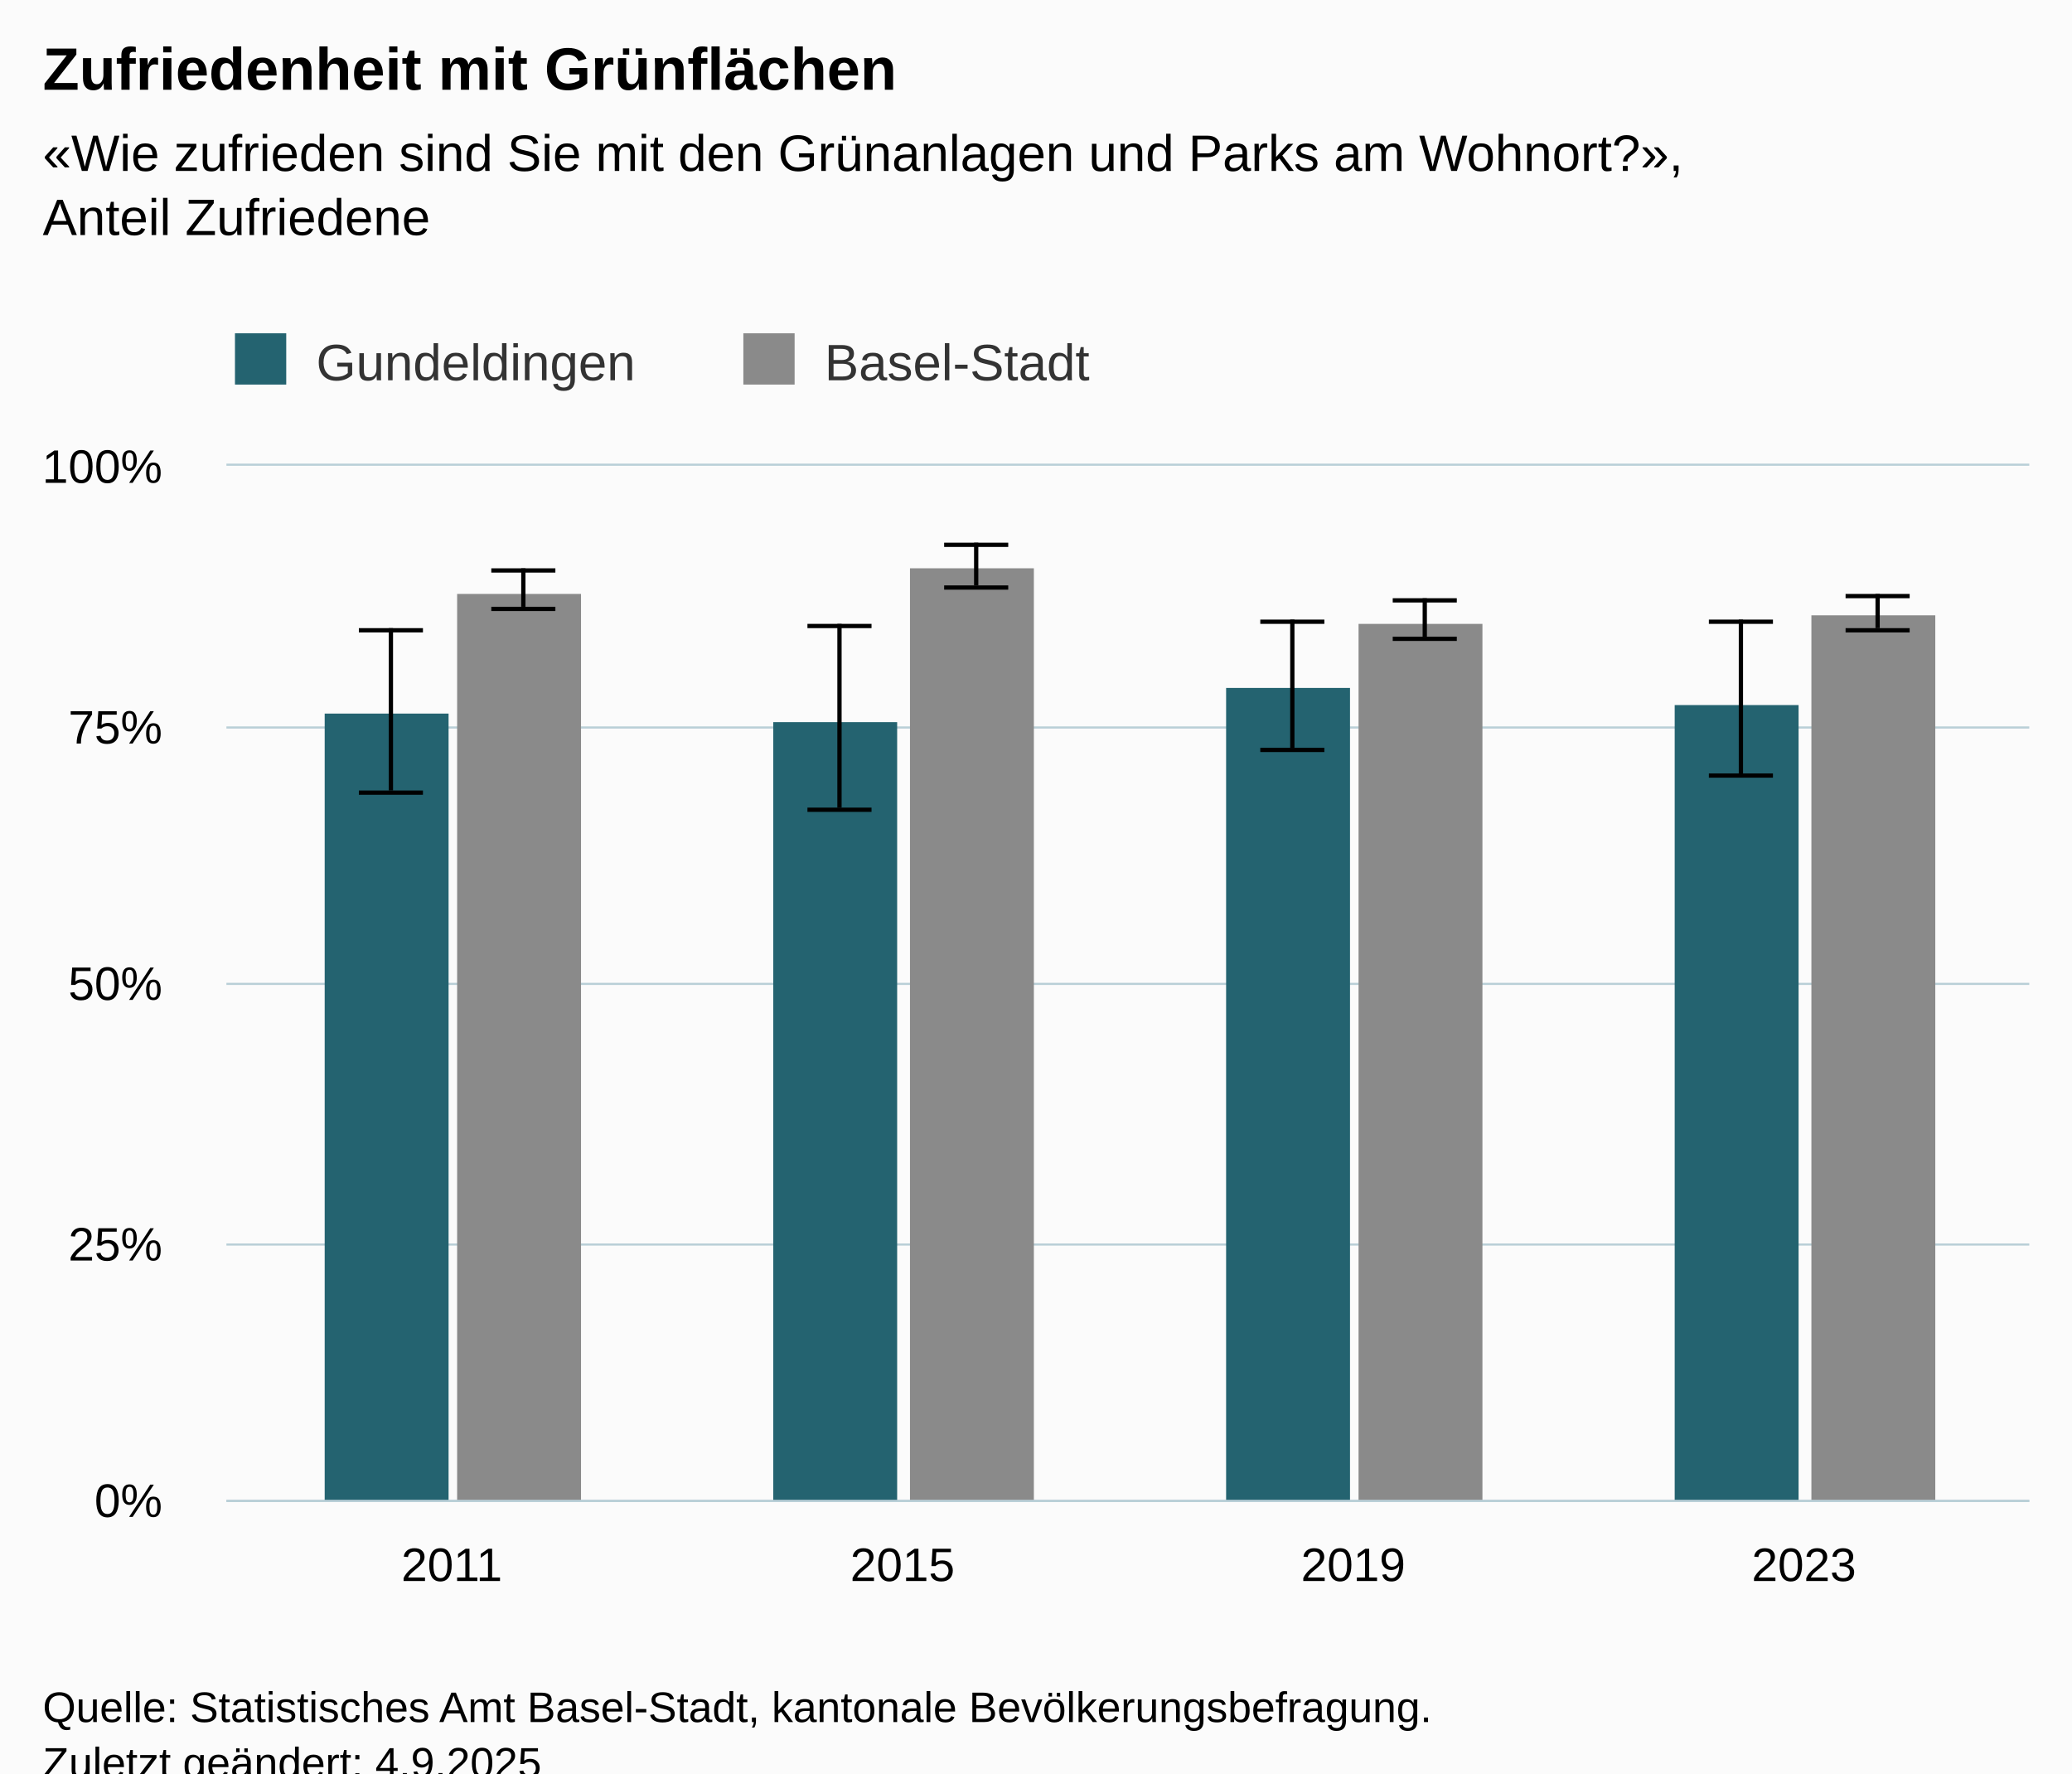
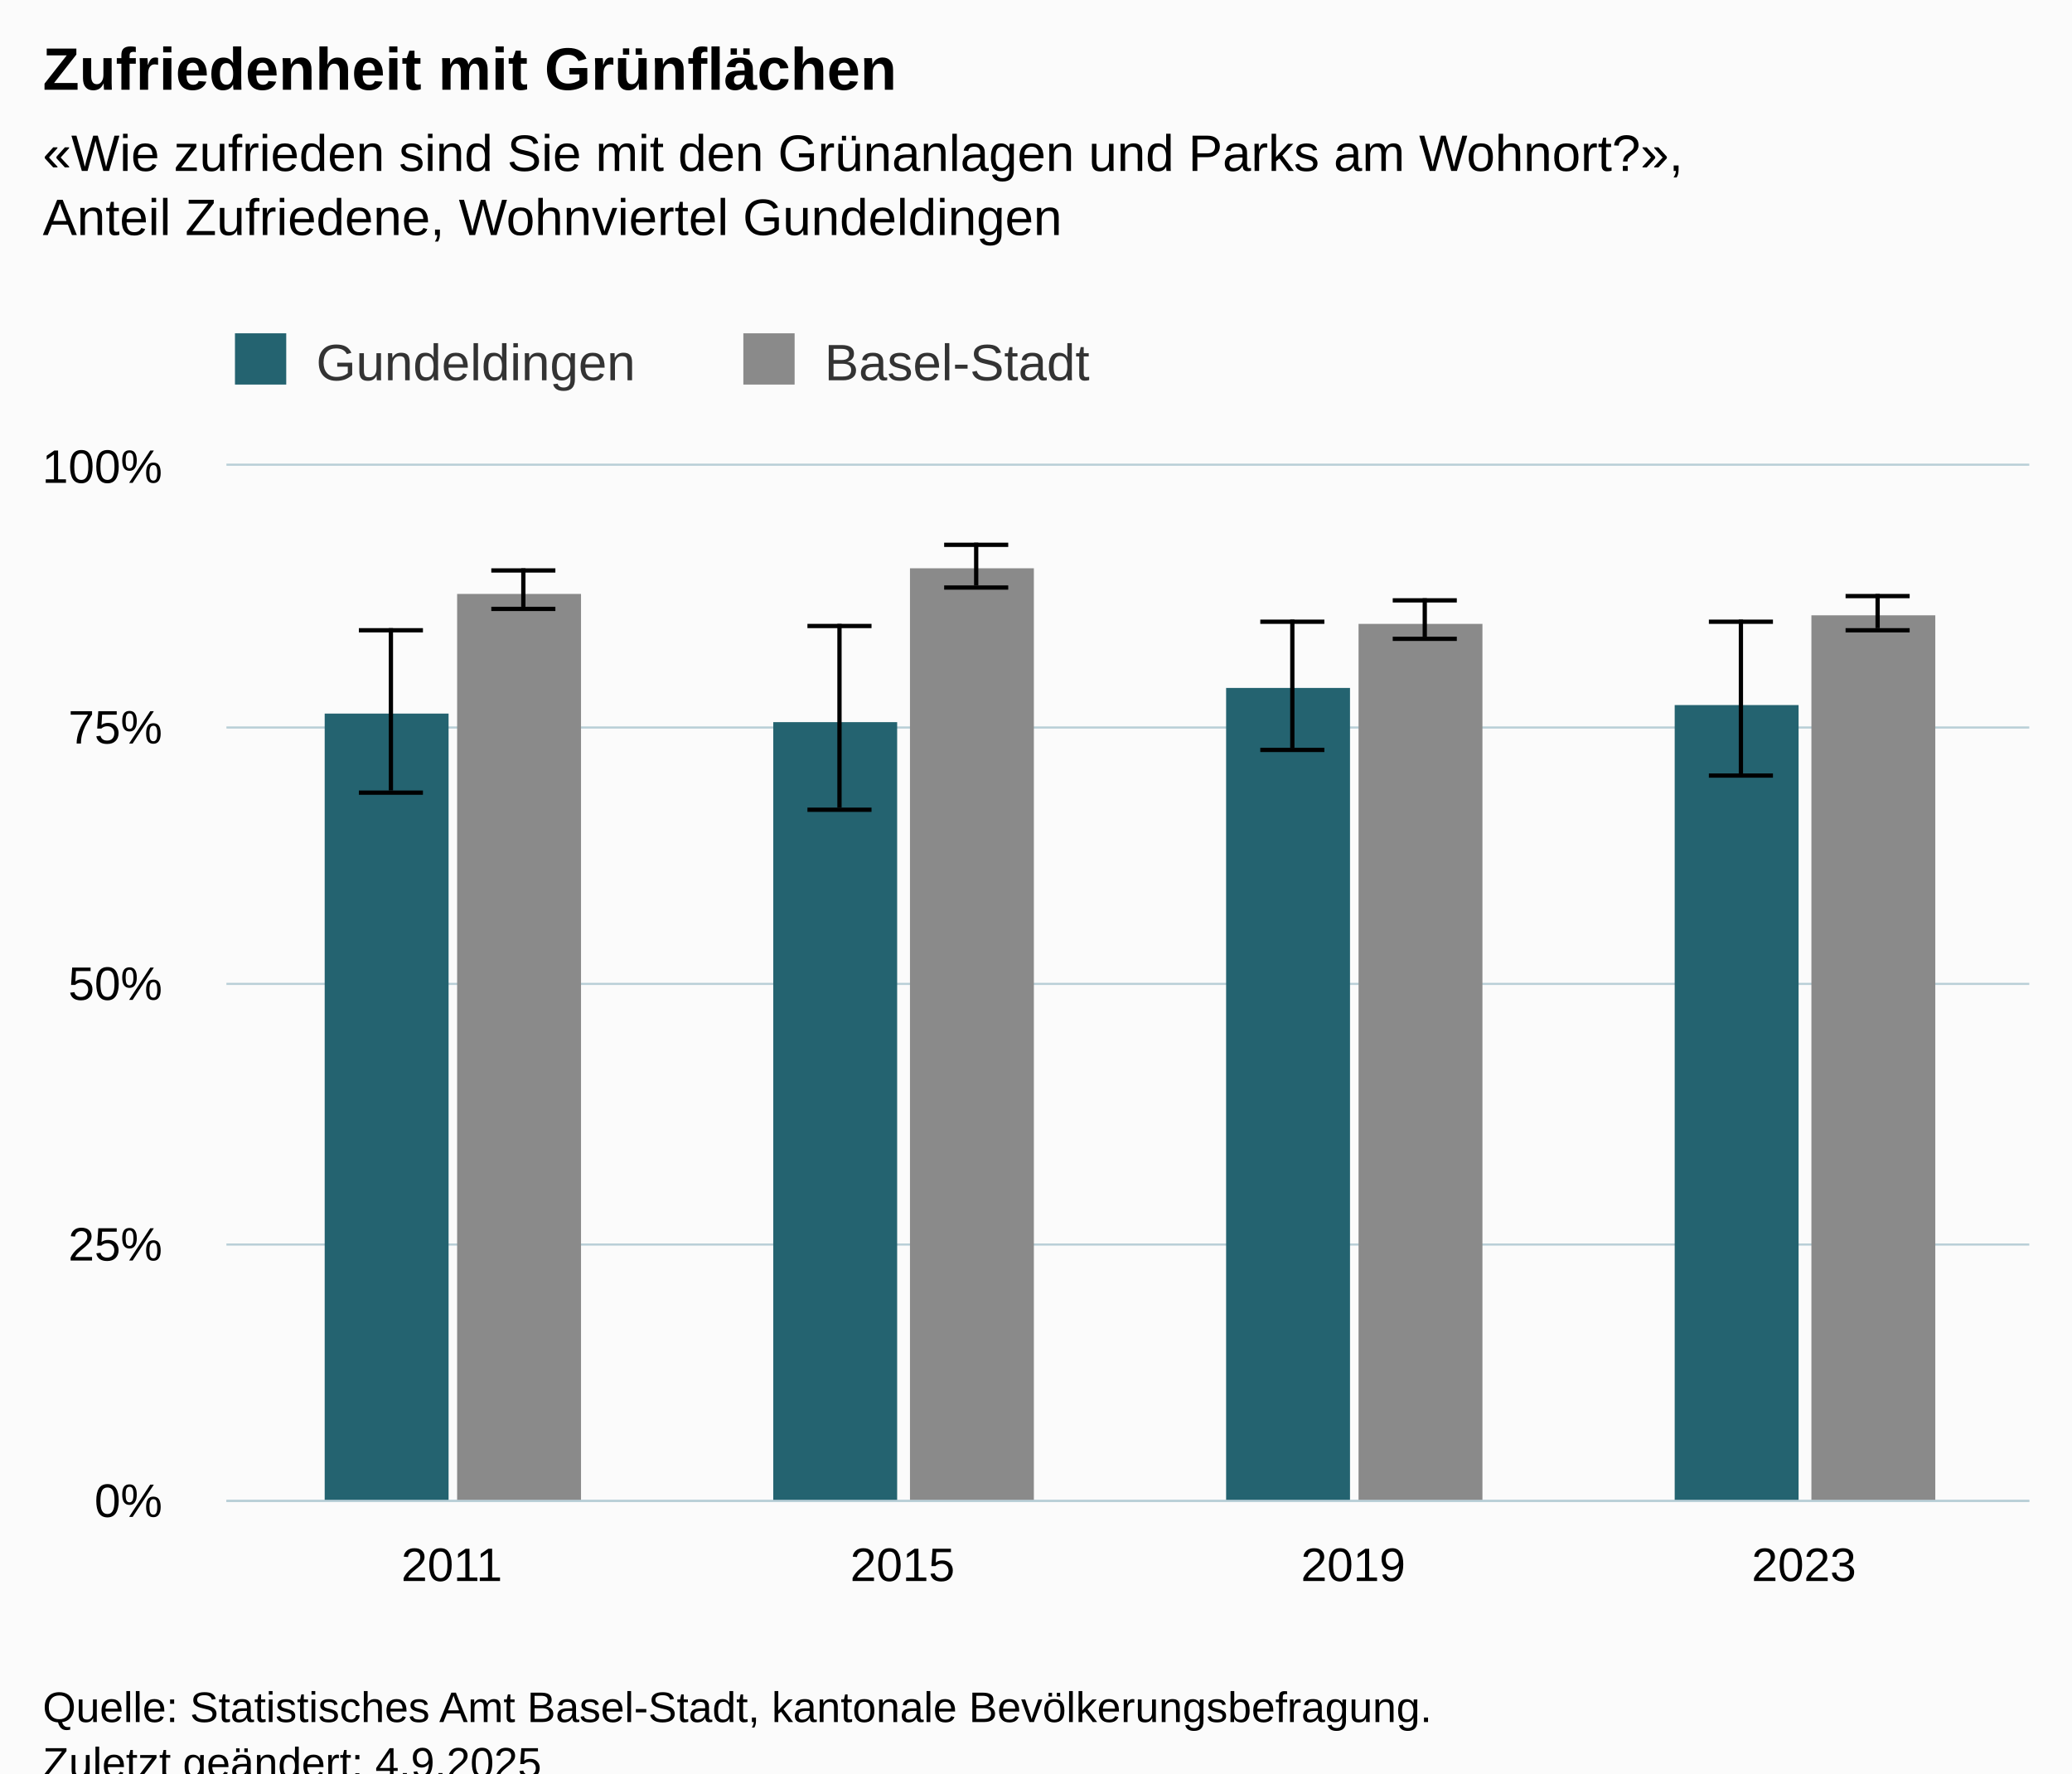
<svg xmlns="http://www.w3.org/2000/svg" version="1.1" class="highcharts-root" style="font-family:Arial;font-size:12px;" viewBox="0 0 485 415">
  <defs>
-     <clipPath id="highcharts-8tv85gr-23-">
+     <clipPath id="highcharts-fwpbjd5-23-">
      <rect x="0" y="0" width="422" height="242" fill="none" />
    </clipPath>
-     <clipPath id="highcharts-8tv85gr-28-">
+     <clipPath id="highcharts-fwpbjd5-28-">
      <rect x="0" y="0" width="422" height="242" fill="none" />
    </clipPath>
-     <clipPath id="highcharts-8tv85gr-41-">
+     <clipPath id="highcharts-fwpbjd5-41-">
      <rect x="53" y="109" width="422" height="242" fill="none" />
    </clipPath>
  </defs>
  <rect fill="#fbfbfb" class="highcharts-background" x="0" y="0" width="485" height="428" rx="0" ry="0" />
  <rect fill="none" class="highcharts-plot-background" x="53" y="109" width="422" height="242" />
  <g class="highcharts-pane-group" data-z-index="0" />
  <g class="highcharts-grid highcharts-xaxis-grid" data-z-index="1">
    <path fill="none" data-z-index="1" class="highcharts-grid-line" d="M 158.5 109 L 158.5 351" opacity="1" />
    <path fill="none" data-z-index="1" class="highcharts-grid-line" d="M 263.5 109 L 263.5 351" opacity="1" />
    <path fill="none" data-z-index="1" class="highcharts-grid-line" d="M 369.5 109 L 369.5 351" opacity="1" />
    <path fill="none" data-z-index="1" class="highcharts-grid-line" d="M 474.5 109 L 474.5 351" opacity="1" />
    <path fill="none" data-z-index="1" class="highcharts-grid-line" d="M 52.5 109 L 52.5 351" opacity="1" />
  </g>
  <g class="highcharts-grid highcharts-yaxis-grid" data-z-index="1">
    <path fill="none" stroke="#B9CFD7" stroke-width="0.5" data-z-index="1" class="highcharts-grid-line" d="M 53 351.25 L 475 351.25" opacity="1" />
    <path fill="none" stroke="#B9CFD7" stroke-width="0.5" data-z-index="1" class="highcharts-grid-line" d="M 53 291.25 L 475 291.25" opacity="1" />
    <path fill="none" stroke="#B9CFD7" stroke-width="0.5" data-z-index="1" class="highcharts-grid-line" d="M 53 230.25 L 475 230.25" opacity="1" />
    <path fill="none" stroke="#B9CFD7" stroke-width="0.5" data-z-index="1" class="highcharts-grid-line" d="M 53 170.25 L 475 170.25" opacity="1" />
    <path fill="none" stroke="#B9CFD7" stroke-width="0.5" data-z-index="1" class="highcharts-grid-line" d="M 53 108.75 L 475 108.75" opacity="1" />
  </g>
  <rect fill="none" class="highcharts-plot-border" data-z-index="1" x="53" y="109" width="422" height="242" />
  <g class="highcharts-axis highcharts-xaxis" data-z-index="2">
    <path fill="none" class="highcharts-axis-line" stroke="#B9CFD7" stroke-width="0.5" data-z-index="7" d="M 53 351.25 L 475 351.25" />
  </g>
  <g class="highcharts-axis highcharts-yaxis" data-z-index="2">
    <path fill="none" class="highcharts-axis-line" data-z-index="7" d="M 53 109 L 53 351" />
  </g>
  <g class="highcharts-series-group" data-z-index="3">
-     <g class="highcharts-series highcharts-series-0 highcharts-column-series" data-z-index="0.1" opacity="1" transform="translate(53,109) scale(1 1)" clip-path="url(#highcharts-8tv85gr-28-)">
+     <g class="highcharts-series highcharts-series-0 highcharts-column-series" data-z-index="0.1" opacity="1" transform="translate(53,109) scale(1 1)" clip-path="url(#highcharts-fwpbjd5-28-)">
      <rect x="23" y="58" width="29" height="185" fill="#246370" opacity="1" class="highcharts-point" />
      <rect x="128" y="60" width="29" height="183" fill="#246370" opacity="1" class="highcharts-point" />
      <rect x="234" y="52" width="29" height="191" fill="#246370" opacity="1" class="highcharts-point" />
      <rect x="339" y="56" width="29" height="187" fill="#246370" opacity="1" class="highcharts-point" />
    </g>
    <g class="highcharts-markers highcharts-series-0 highcharts-column-series" data-z-index="0.1" opacity="1" transform="translate(53,109) scale(1 1)" clip-path="none" />
-     <g class="highcharts-series highcharts-series-1 highcharts-errorbar-series" data-z-index="0.1" opacity="1" transform="translate(53,109) scale(1 1)" clip-path="url(#highcharts-8tv85gr-28-)">
+     <g class="highcharts-series highcharts-series-1 highcharts-errorbar-series" data-z-index="0.1" opacity="1" transform="translate(53,109) scale(1 1)" clip-path="url(#highcharts-fwpbjd5-28-)">
      <g class="highcharts-point">
        <path fill="none" class="highcharts-boxplot-stem" stroke="#000000" stroke-width="1" d="M 38.5 76 L 38.5 38 M 38.5 76 L 38.5 76" />
        <path fill="none" class="highcharts-boxplot-whisker" stroke="#000000" stroke-width="1" d="M 31 38.5 L 46 38.5 M 31 76.5 L 46 76.5" />
        <path fill="none" class="highcharts-boxplot-median" stroke="#000000" stroke-width="2" d="M 0 0" />
      </g>
      <g class="highcharts-point">
        <path fill="none" class="highcharts-boxplot-stem" stroke="#000000" stroke-width="1" d="M 143.5 80 L 143.5 37 M 143.5 80 L 143.5 80" />
        <path fill="none" class="highcharts-boxplot-whisker" stroke="#000000" stroke-width="1" d="M 136 37.5 L 151 37.5 M 136 80.5 L 151 80.5" />
        <path fill="none" class="highcharts-boxplot-median" stroke="#000000" stroke-width="2" d="M 0 0" />
      </g>
      <g class="highcharts-point">
        <path fill="none" class="highcharts-boxplot-stem" stroke="#000000" stroke-width="1" d="M 249.5 66 L 249.5 36 M 249.5 66 L 249.5 66" />
        <path fill="none" class="highcharts-boxplot-whisker" stroke="#000000" stroke-width="1" d="M 242 36.5 L 257 36.5 M 242 66.5 L 257 66.5" />
        <path fill="none" class="highcharts-boxplot-median" stroke="#000000" stroke-width="2" d="M 0 0" />
      </g>
      <g class="highcharts-point">
        <path fill="none" class="highcharts-boxplot-stem" stroke="#000000" stroke-width="1" d="M 354.5 72 L 354.5 36 M 354.5 72 L 354.5 72" />
        <path fill="none" class="highcharts-boxplot-whisker" stroke="#000000" stroke-width="1" d="M 347 36.5 L 362 36.5 M 347 72.5 L 362 72.5" />
        <path fill="none" class="highcharts-boxplot-median" stroke="#000000" stroke-width="2" d="M 0 0" />
      </g>
    </g>
    <g class="highcharts-markers highcharts-series-1 highcharts-errorbar-series" data-z-index="0.1" opacity="1" transform="translate(53,109) scale(1 1)" clip-path="none" />
-     <g class="highcharts-series highcharts-series-2 highcharts-column-series" data-z-index="0.1" opacity="1" transform="translate(53,109) scale(1 1)" clip-path="url(#highcharts-8tv85gr-28-)">
+     <g class="highcharts-series highcharts-series-2 highcharts-column-series" data-z-index="0.1" opacity="1" transform="translate(53,109) scale(1 1)" clip-path="url(#highcharts-fwpbjd5-28-)">
      <rect x="54" y="30" width="29" height="213" fill="#8A8A8A" opacity="1" class="highcharts-point" />
      <rect x="160" y="24" width="29" height="219" fill="#8A8A8A" opacity="1" class="highcharts-point" />
      <rect x="265" y="37" width="29" height="206" fill="#8A8A8A" opacity="1" class="highcharts-point" />
      <rect x="371" y="35" width="29" height="208" fill="#8A8A8A" opacity="1" class="highcharts-point" />
    </g>
    <g class="highcharts-markers highcharts-series-2 highcharts-column-series" data-z-index="0.1" opacity="1" transform="translate(53,109) scale(1 1)" clip-path="none" />
-     <g class="highcharts-series highcharts-series-3 highcharts-errorbar-series" data-z-index="0.1" opacity="1" transform="translate(53,109) scale(1 1)" clip-path="url(#highcharts-8tv85gr-28-)">
+     <g class="highcharts-series highcharts-series-3 highcharts-errorbar-series" data-z-index="0.1" opacity="1" transform="translate(53,109) scale(1 1)" clip-path="url(#highcharts-fwpbjd5-28-)">
      <g class="highcharts-point">
        <path fill="none" class="highcharts-boxplot-stem" stroke="#000000" stroke-width="1" d="M 69.5 33 L 69.5 24 M 69.5 33 L 69.5 33" />
        <path fill="none" class="highcharts-boxplot-whisker" stroke="#000000" stroke-width="1" d="M 62 24.5 L 77 24.5 M 62 33.5 L 77 33.5" />
        <path fill="none" class="highcharts-boxplot-median" stroke="#000000" stroke-width="2" d="M 0 0" />
      </g>
      <g class="highcharts-point">
        <path fill="none" class="highcharts-boxplot-stem" stroke="#000000" stroke-width="1" d="M 175.5 28 L 175.5 18 M 175.5 28 L 175.5 28" />
        <path fill="none" class="highcharts-boxplot-whisker" stroke="#000000" stroke-width="1" d="M 168 18.5 L 183 18.5 M 168 28.5 L 183 28.5" />
        <path fill="none" class="highcharts-boxplot-median" stroke="#000000" stroke-width="2" d="M 0 0" />
      </g>
      <g class="highcharts-point">
        <path fill="none" class="highcharts-boxplot-stem" stroke="#000000" stroke-width="1" d="M 280.5 40 L 280.5 31 M 280.5 40 L 280.5 40" />
        <path fill="none" class="highcharts-boxplot-whisker" stroke="#000000" stroke-width="1" d="M 273 31.5 L 288 31.5 M 273 40.5 L 288 40.5" />
        <path fill="none" class="highcharts-boxplot-median" stroke="#000000" stroke-width="2" d="M 0 0" />
      </g>
      <g class="highcharts-point">
        <path fill="none" class="highcharts-boxplot-stem" stroke="#000000" stroke-width="1" d="M 386.5 38 L 386.5 30 M 386.5 38 L 386.5 38" />
        <path fill="none" class="highcharts-boxplot-whisker" stroke="#000000" stroke-width="1" d="M 379 30.5 L 394 30.5 M 379 38.5 L 394 38.5" />
        <path fill="none" class="highcharts-boxplot-median" stroke="#000000" stroke-width="2" d="M 0 0" />
      </g>
    </g>
    <g class="highcharts-markers highcharts-series-3 highcharts-errorbar-series" data-z-index="0.1" opacity="1" transform="translate(53,109) scale(1 1)" clip-path="none" />
  </g>
  <text x="10" text-anchor="start" class="highcharts-title" data-z-index="4" style="color:#000000;font-size:14px;font-weight:bold;fill:#000000;" y="21">
    <tspan>Zufriedenheit mit Grünflächen</tspan>
  </text>
  <text x="10" text-anchor="start" class="highcharts-subtitle" data-z-index="4" style="color:#000000;font-size:12px;font-weight:normal;fill:#000000;" y="40">
    <tspan>«Wie zufrieden sind Sie mit den Grünanlagen und Parks am Wohnort?»,</tspan>
-     <tspan dy="15" x="10">Anteil Zufriedene</tspan>
+     <tspan dy="15" x="10">Anteil Zufriedene, Wohnviertel Gundeldingen</tspan>
  </text>
  <text x="10" text-anchor="start" class="highcharts-caption" data-z-index="4" style="color:#666666;fill:#666666;" y="385" />
  <g class="highcharts-legend" data-z-index="7" transform="translate(45,71)">
    <rect fill="none" class="highcharts-legend-box" rx="0" ry="0" x="0" y="0" width="220" height="26" visibility="visible" />
    <g data-z-index="1">
      <g>
        <g class="highcharts-legend-item highcharts-column-series highcharts-color-undefined highcharts-series-0" data-z-index="1" transform="translate(8,3)">
          <text x="21" style="color:#333333;cursor:pointer;font-size:12px;font-weight:normal;fill:#333333;" text-anchor="start" data-z-index="2" y="15">
            <tspan>Gundeldingen</tspan>
          </text>
          <rect x="2" y="4" width="12" height="12" fill="#246370" class="highcharts-point" data-z-index="3" />
        </g>
        <g class="highcharts-legend-item highcharts-column-series highcharts-color-undefined highcharts-series-2" data-z-index="1" transform="translate(127,3)">
          <text x="21" y="15" style="color:#333333;cursor:pointer;font-size:12px;font-weight:normal;fill:#333333;" text-anchor="start" data-z-index="2">
            <tspan>Basel-Stadt</tspan>
          </text>
          <rect x="2" y="4" width="12" height="12" fill="#8A8A8A" class="highcharts-point" data-z-index="3" />
        </g>
      </g>
    </g>
  </g>
  <g class="highcharts-axis-labels highcharts-xaxis-labels" data-z-index="7">
    <text x="105.75" style="color:#000000;cursor:default;font-size:11px;fill:#000000;" text-anchor="middle" transform="translate(0,0)" y="370" opacity="1">2011</text>
    <text x="211.25" style="color:#000000;cursor:default;font-size:11px;fill:#000000;" text-anchor="middle" transform="translate(0,0)" y="370" opacity="1">2015</text>
    <text x="316.75" style="color:#000000;cursor:default;font-size:11px;fill:#000000;" text-anchor="middle" transform="translate(0,0)" y="370" opacity="1">2019</text>
    <text x="422.25" style="color:#000000;cursor:default;font-size:11px;fill:#000000;" text-anchor="middle" transform="translate(0,0)" y="370" opacity="1">2023</text>
  </g>
  <g class="highcharts-axis-labels highcharts-yaxis-labels" data-z-index="7">
    <text x="38" style="color:#000000;cursor:default;font-size:11px;fill:#000000;" text-anchor="end" transform="translate(0,0)" y="355" opacity="1">0%</text>
    <text x="38" style="color:#000000;cursor:default;font-size:11px;fill:#000000;" text-anchor="end" transform="translate(0,0)" y="295" opacity="1">25%</text>
    <text x="38" style="color:#000000;cursor:default;font-size:11px;fill:#000000;" text-anchor="end" transform="translate(0,0)" y="234" opacity="1">50%</text>
    <text x="38" style="color:#000000;cursor:default;font-size:11px;fill:#000000;" text-anchor="end" transform="translate(0,0)" y="174" opacity="1">75%</text>
    <text x="38" style="color:#000000;cursor:default;font-size:11px;fill:#000000;" text-anchor="end" transform="translate(0,0)" y="113" opacity="1">100%</text>
  </g>
  <text x="10" class="highcharts-credits" text-anchor="start" data-z-index="8" style="cursor:default;color:#000000;font-size:10px;fill:#000000;" y="403">
    <tspan>Quelle: Statistisches Amt Basel-Stadt, kantonale Bevölkerungsbefragung.</tspan>
    <tspan x="10" dy="13">Zuletzt geändert: 4.9.2025</tspan>
  </text>
-   <g class="highcharts-control-points" data-z-index="99" clip-path="url(#highcharts-8tv85gr-41-)" />
+   <g class="highcharts-control-points" data-z-index="99" clip-path="url(#highcharts-fwpbjd5-41-)" />
</svg>
